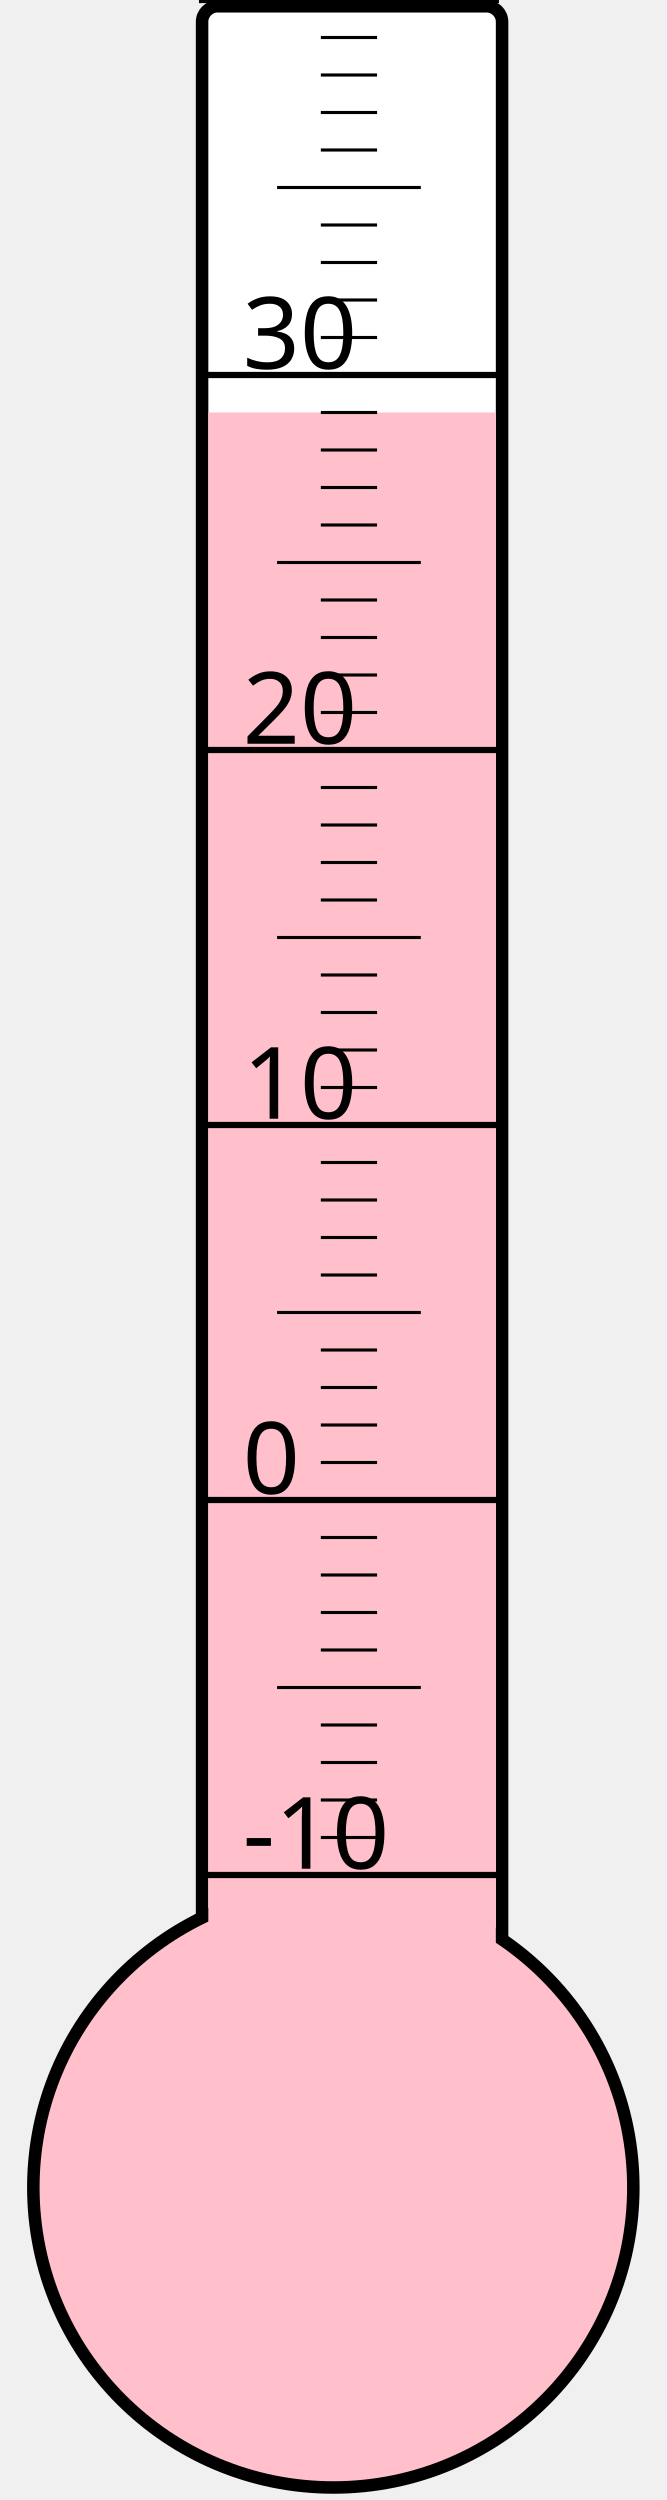
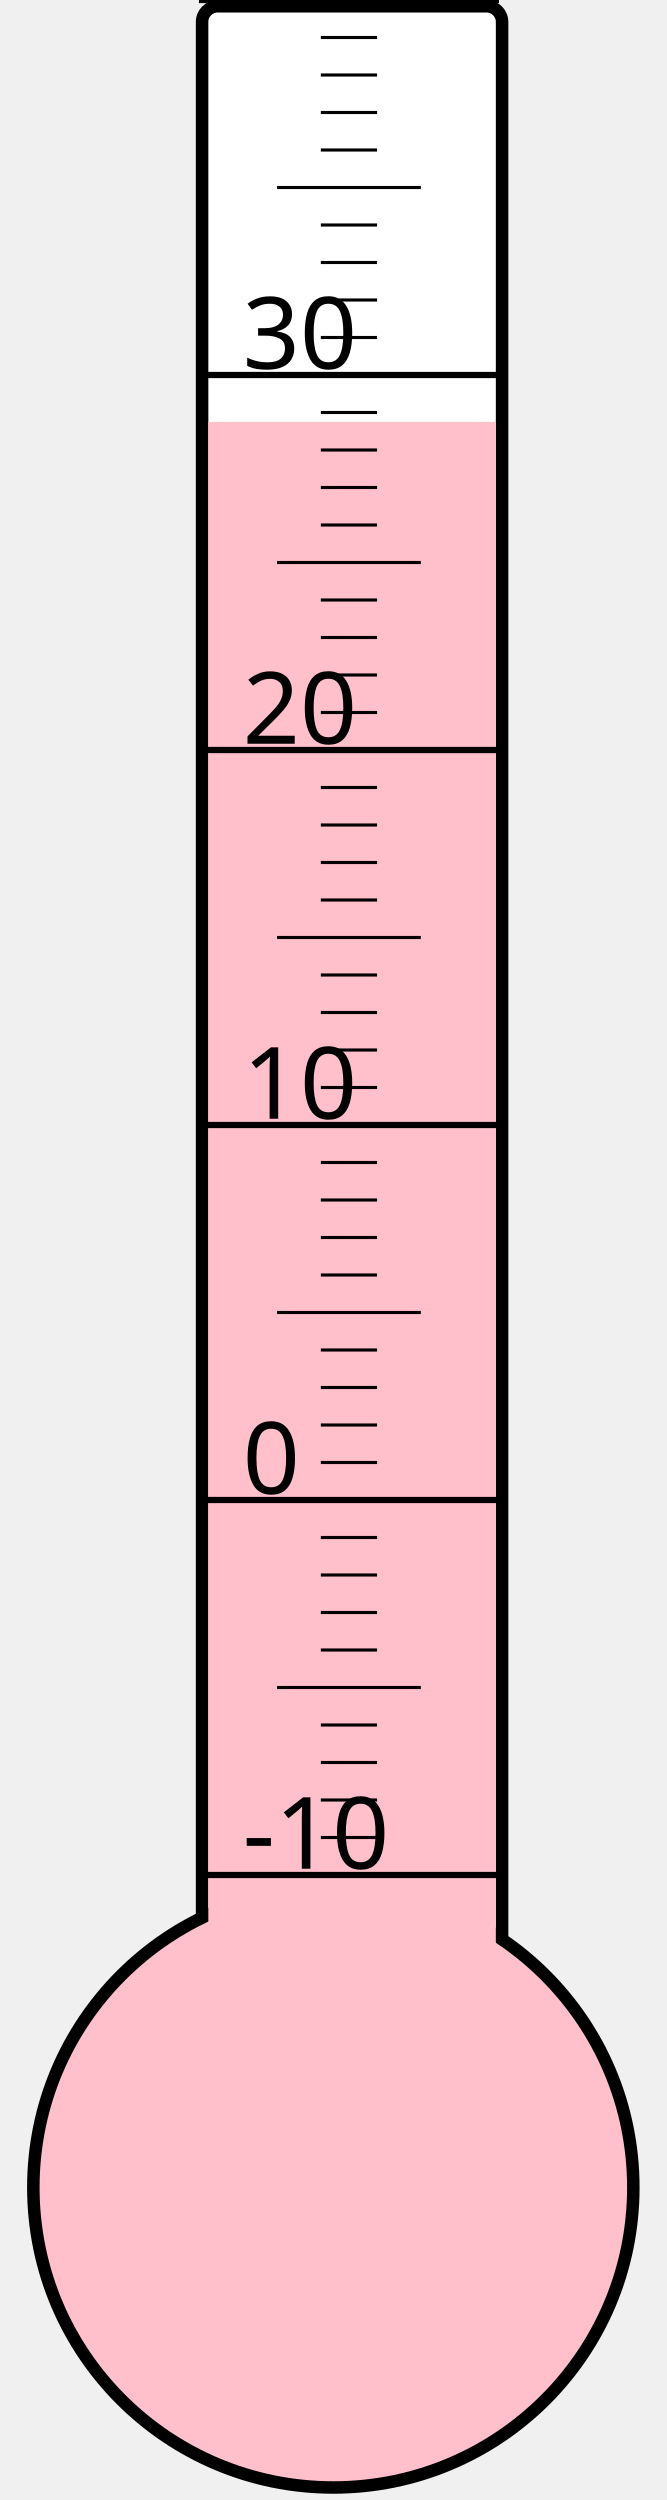
<svg xmlns="http://www.w3.org/2000/svg" width="40px" height="150px" viewBox="0 0 200 800">
  <rect width="200" height="800" x="0" y="0" style="fill: #ffffeb; fill-opacity: 0;" />
  <rect width="96" height="680" x="58" y="2" rx="5" ry="5" style="fill: white; fill-opacity: 1; stroke: black; stroke-width: 4;" />
  <circle cx="100" cy="700" r="96" style="fill: pink; stroke: black; stroke-width: 4;" />
-   <rect width="92" height="568.0" x="60" y="132.0" style="fill: pink; fill-opacity: 1; stroke-width: 0;" />
+   <rect width="92" height="565.0" x="60" y="135.0" style="fill: pink; fill-opacity: 1; stroke-width: 0;" />
  <text x="71" y="598" style="font-family: sans-serif; font-size: 24pt;">-10</text>
  <text x="71" y="478" style="font-family: sans-serif; font-size: 24pt;">0</text>
  <text x="71" y="358" style="font-family: sans-serif; font-size: 24pt;">10</text>
  <text x="71" y="238" style="font-family: sans-serif; font-size: 24pt;">20</text>
  <text x="71" y="118" style="font-family: sans-serif; font-size: 24pt;">30</text>
  <g style="stroke: black;">
    <line x1="57" y1="600" x2="153" y2="600" style="stroke-width: 2;" />
    <line x1="96" y1="588" x2="114" y2="588" style="stroke-width: 1;" />
    <line x1="96" y1="576" x2="114" y2="576" style="stroke-width: 1;" />
    <line x1="96" y1="564" x2="114" y2="564" style="stroke-width: 1;" />
    <line x1="96" y1="552" x2="114" y2="552" style="stroke-width: 1;" />
    <line x1="82" y1="540" x2="128" y2="540" style="stroke-width: 1;" />
    <line x1="96" y1="528" x2="114" y2="528" style="stroke-width: 1;" />
    <line x1="96" y1="516" x2="114" y2="516" style="stroke-width: 1;" />
    <line x1="96" y1="504" x2="114" y2="504" style="stroke-width: 1;" />
    <line x1="96" y1="492" x2="114" y2="492" style="stroke-width: 1;" />
    <line x1="57" y1="480" x2="153" y2="480" style="stroke-width: 2;" />
    <line x1="96" y1="468" x2="114" y2="468" style="stroke-width: 1;" />
    <line x1="96" y1="456" x2="114" y2="456" style="stroke-width: 1;" />
    <line x1="96" y1="444" x2="114" y2="444" style="stroke-width: 1;" />
    <line x1="96" y1="432" x2="114" y2="432" style="stroke-width: 1;" />
    <line x1="82" y1="420" x2="128" y2="420" style="stroke-width: 1;" />
    <line x1="96" y1="408" x2="114" y2="408" style="stroke-width: 1;" />
    <line x1="96" y1="396" x2="114" y2="396" style="stroke-width: 1;" />
    <line x1="96" y1="384" x2="114" y2="384" style="stroke-width: 1;" />
    <line x1="96" y1="372" x2="114" y2="372" style="stroke-width: 1;" />
    <line x1="57" y1="360" x2="153" y2="360" style="stroke-width: 2;" />
    <line x1="96" y1="348" x2="114" y2="348" style="stroke-width: 1;" />
    <line x1="96" y1="336" x2="114" y2="336" style="stroke-width: 1;" />
    <line x1="96" y1="324" x2="114" y2="324" style="stroke-width: 1;" />
    <line x1="96" y1="312" x2="114" y2="312" style="stroke-width: 1;" />
    <line x1="82" y1="300" x2="128" y2="300" style="stroke-width: 1;" />
    <line x1="96" y1="288" x2="114" y2="288" style="stroke-width: 1;" />
    <line x1="96" y1="276" x2="114" y2="276" style="stroke-width: 1;" />
    <line x1="96" y1="264" x2="114" y2="264" style="stroke-width: 1;" />
    <line x1="96" y1="252" x2="114" y2="252" style="stroke-width: 1;" />
    <line x1="57" y1="240" x2="153" y2="240" style="stroke-width: 2;" />
    <line x1="96" y1="228" x2="114" y2="228" style="stroke-width: 1;" />
    <line x1="96" y1="216" x2="114" y2="216" style="stroke-width: 1;" />
    <line x1="96" y1="204" x2="114" y2="204" style="stroke-width: 1;" />
    <line x1="96" y1="192" x2="114" y2="192" style="stroke-width: 1;" />
    <line x1="82" y1="180" x2="128" y2="180" style="stroke-width: 1;" />
    <line x1="96" y1="168" x2="114" y2="168" style="stroke-width: 1;" />
    <line x1="96" y1="156" x2="114" y2="156" style="stroke-width: 1;" />
    <line x1="96" y1="144" x2="114" y2="144" style="stroke-width: 1;" />
    <line x1="96" y1="132" x2="114" y2="132" style="stroke-width: 1;" />
    <line x1="57" y1="120" x2="153" y2="120" style="stroke-width: 2;" />
    <line x1="96" y1="108" x2="114" y2="108" style="stroke-width: 1;" />
    <line x1="96" y1="96" x2="114" y2="96" style="stroke-width: 1;" />
    <line x1="96" y1="84" x2="114" y2="84" style="stroke-width: 1;" />
    <line x1="96" y1="72" x2="114" y2="72" style="stroke-width: 1;" />
    <line x1="82" y1="60" x2="128" y2="60" style="stroke-width: 1;" />
    <line x1="96" y1="48" x2="114" y2="48" style="stroke-width: 1;" />
    <line x1="96" y1="36" x2="114" y2="36" style="stroke-width: 1;" />
    <line x1="96" y1="24" x2="114" y2="24" style="stroke-width: 1;" />
    <line x1="96" y1="12" x2="114" y2="12" style="stroke-width: 1;" />
    <line x1="57" y1="0" x2="153" y2="0" style="stroke-width: 2;" />
  </g>
</svg>
